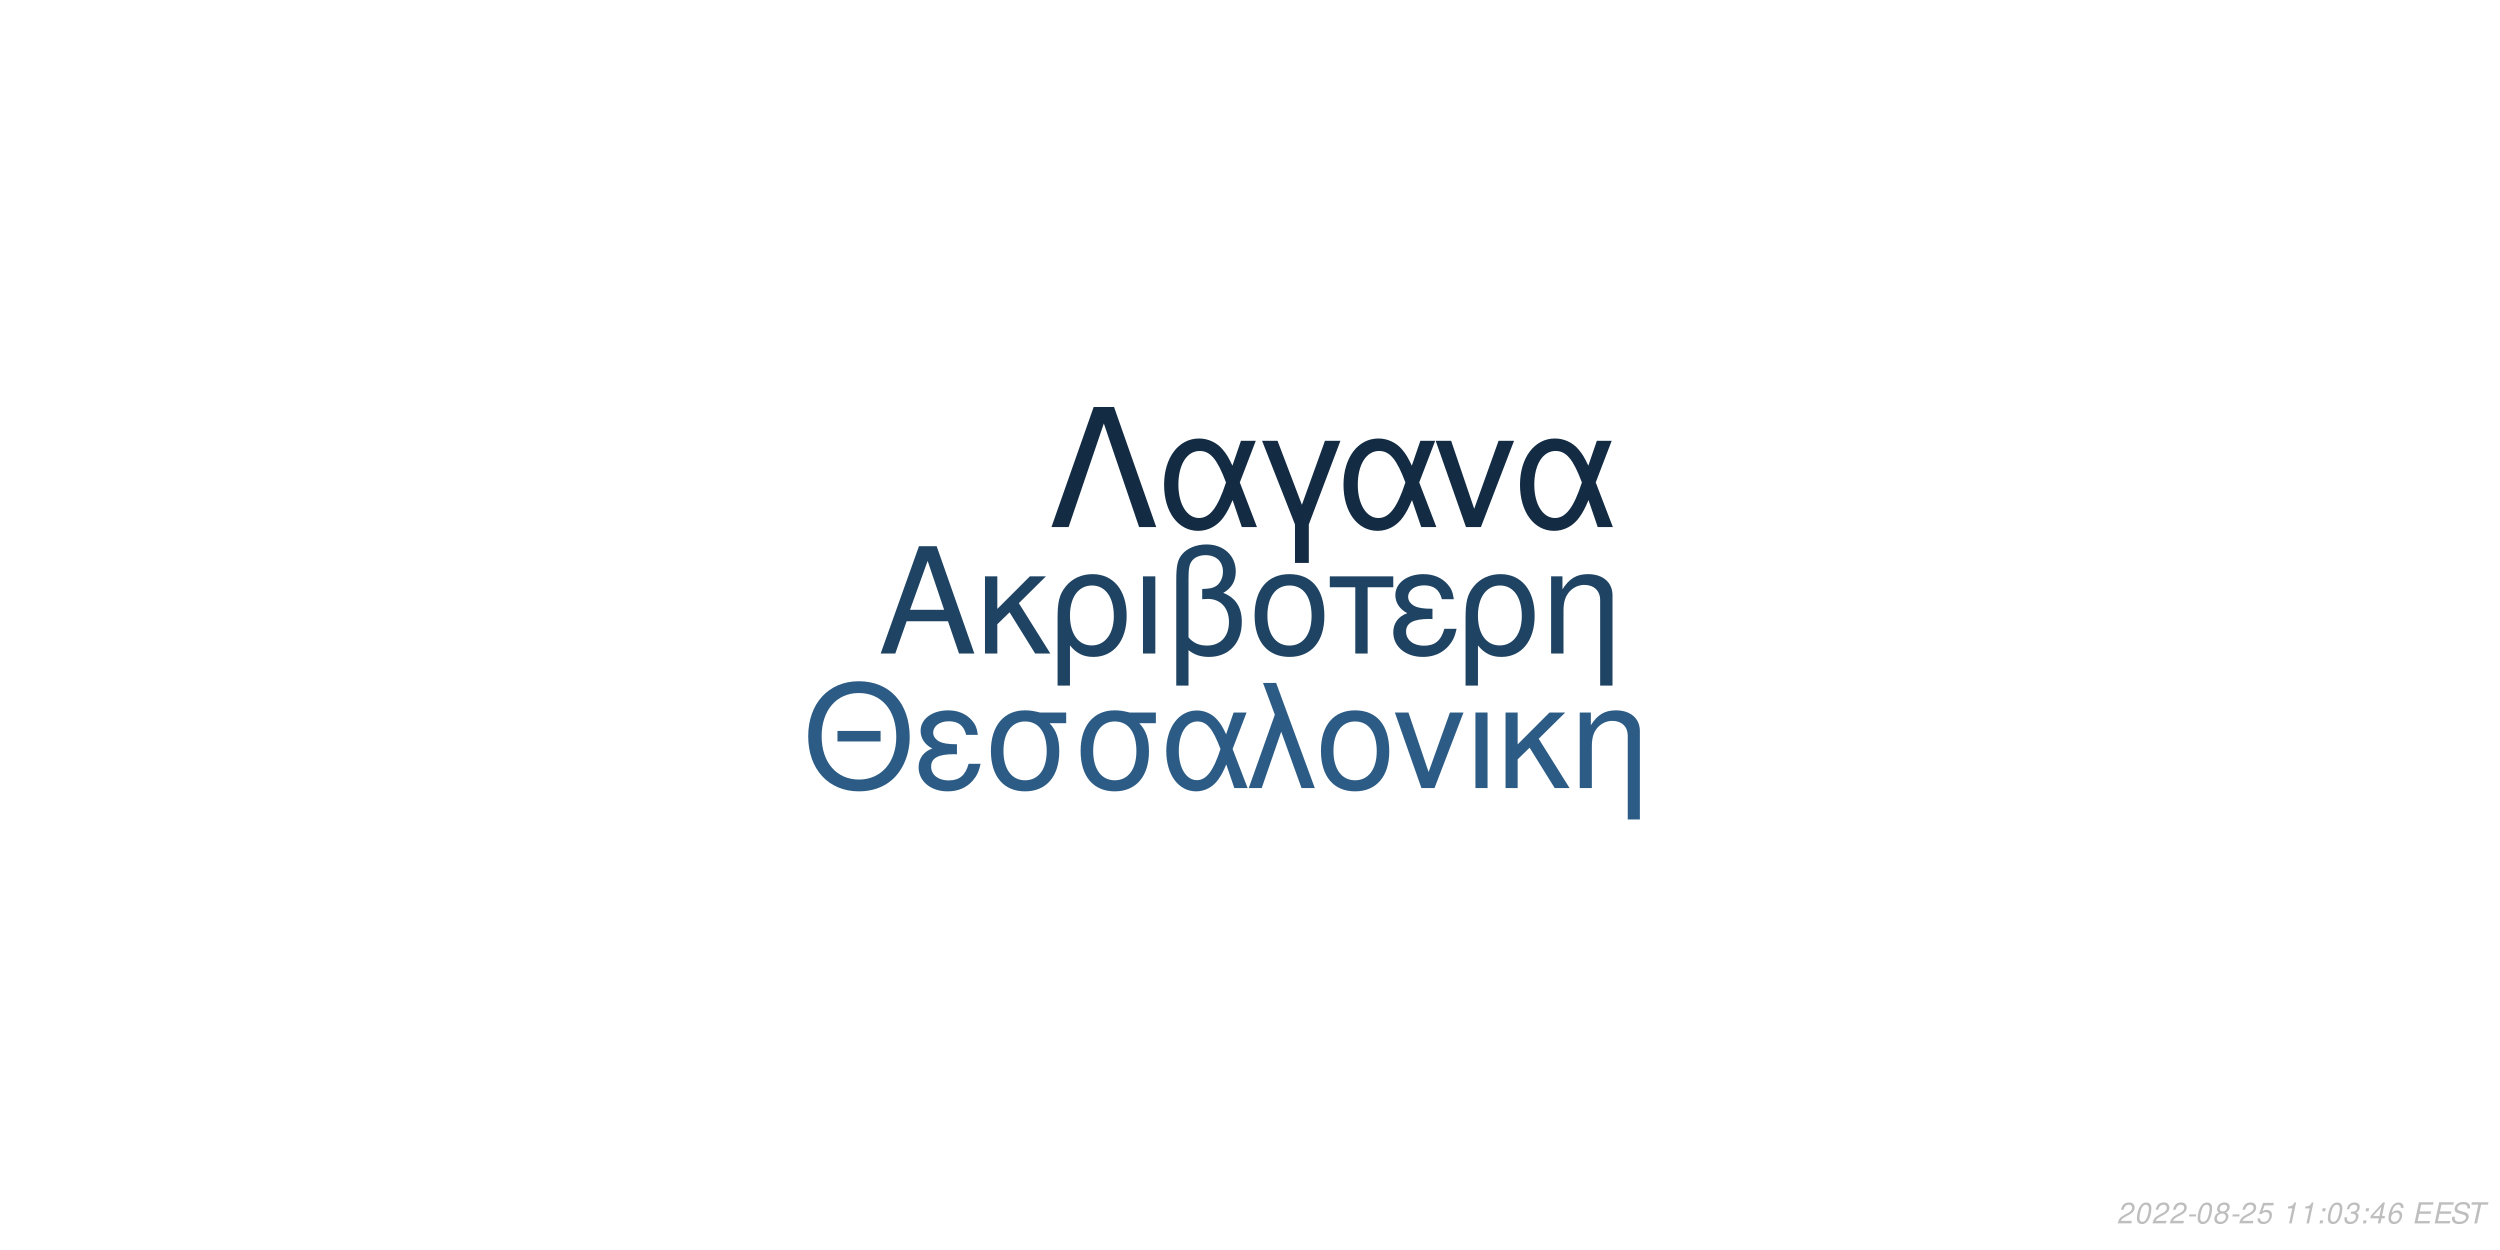
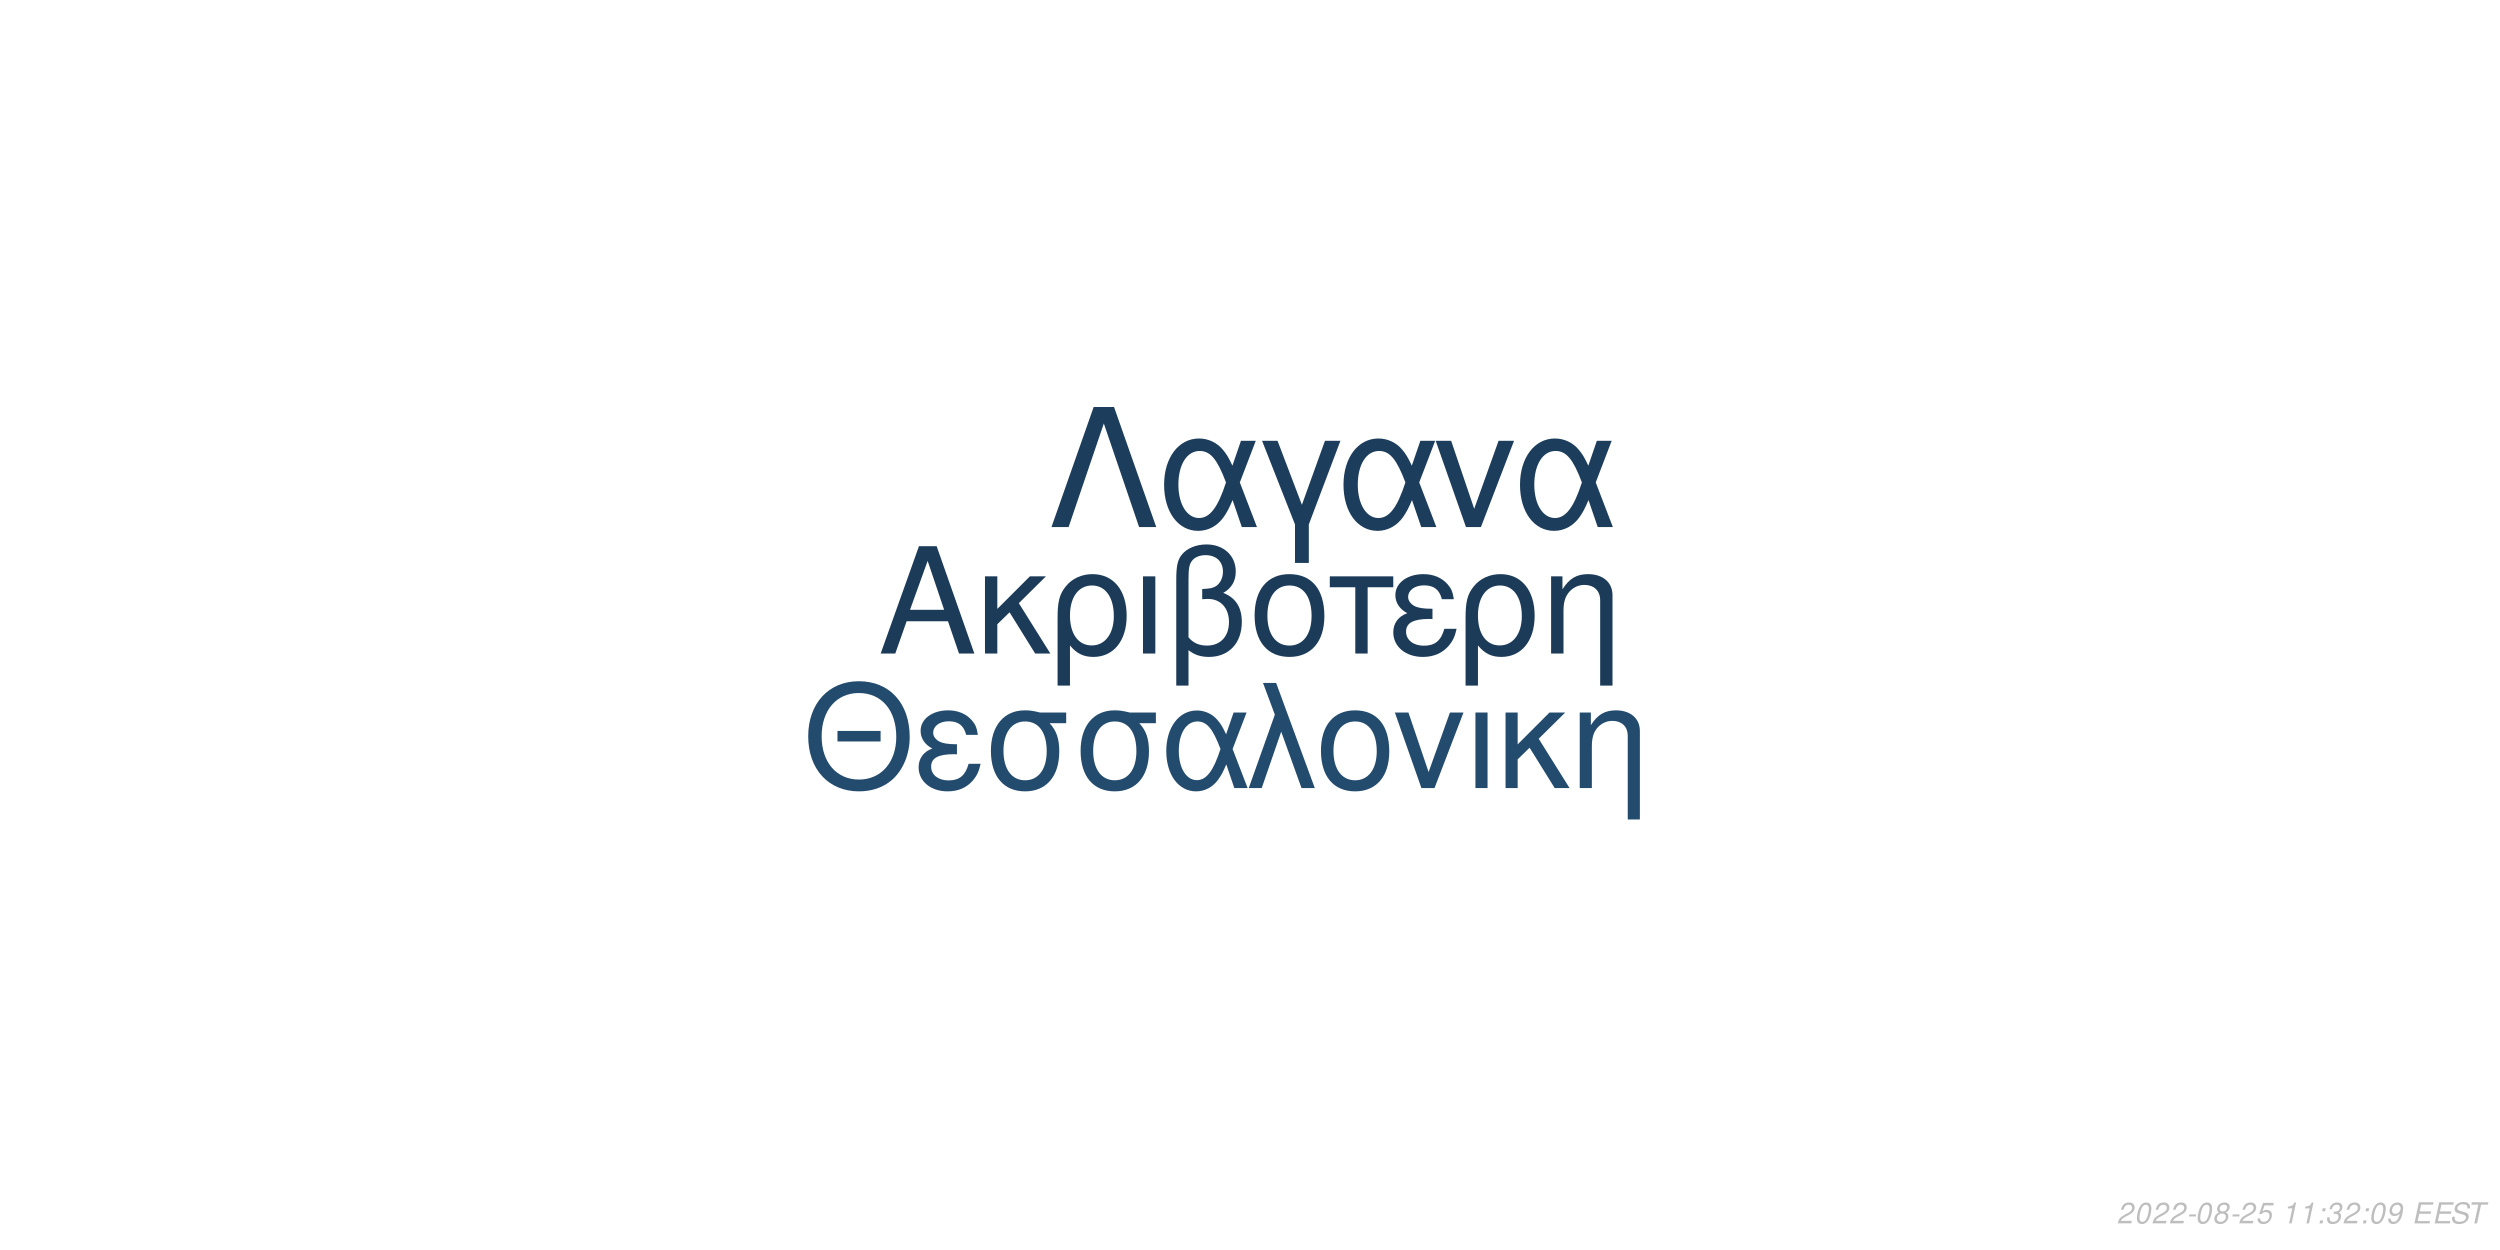
<svg xmlns="http://www.w3.org/2000/svg" xmlns:xlink="http://www.w3.org/1999/xlink" width="864pt" height="432pt" viewBox="0 0 864 432" version="1.1">
  <defs>
    <g>
      <symbol overflow="visible" id="glyph0-0">
        <path style="stroke:none;" d="" />
      </symbol>
      <symbol overflow="visible" id="glyph0-1">
        <path style="stroke:none;" d="M 24.125 -11.141 L 27.938 0 L 33.234 0 L 20.203 -37.094 L 14.094 -37.094 L 0.859 0 L 5.906 0 L 9.828 -11.141 Z M 22.797 -15.109 L 11 -15.109 L 17.094 -32.016 Z M 22.797 -15.109 " />
      </symbol>
      <symbol overflow="visible" id="glyph0-2">
        <path style="stroke:none;" d="M 7.172 -15.422 L 7.172 -26.672 L 2.906 -26.672 L 2.906 0 L 7.172 0 L 7.172 -10.125 L 11.406 -14.25 L 20.25 0 L 25.5 0 L 14.609 -17.406 L 23.969 -26.672 L 18.422 -26.672 Z M 7.172 -15.422 " />
      </symbol>
      <symbol overflow="visible" id="glyph0-3">
        <path style="stroke:none;" d="M 3 11.094 L 7.281 11.094 L 7.281 -2.797 C 9.516 -0.047 11.953 1.172 15.375 1.172 C 22.344 1.172 26.875 -4.422 26.875 -13.031 C 26.875 -21.891 22.297 -27.438 15.062 -27.438 C 11.297 -27.438 7.984 -25.906 5.797 -23.156 C 3.672 -20.516 3 -17.969 3 -12.359 Z M 14.906 -23.516 C 19.547 -23.516 22.438 -19.438 22.438 -12.922 C 22.438 -6.812 19.391 -2.797 14.812 -2.797 C 10.172 -2.797 7.281 -6.766 7.281 -13.125 C 7.281 -19.484 10.234 -23.516 14.906 -23.516 Z M 14.906 -23.516 " />
      </symbol>
      <symbol overflow="visible" id="glyph0-4">
        <path style="stroke:none;" d="M 3.516 0 L 7.781 0 L 7.781 -26.672 L 3.516 -26.672 Z M 3.516 0 " />
      </symbol>
      <symbol overflow="visible" id="glyph0-5">
        <path style="stroke:none;" d="M 4.016 11.094 L 8.25 11.094 L 8.25 -1.172 C 10.172 0.406 12.422 1.172 15.312 1.172 C 22.188 1.172 26.672 -3.609 26.672 -10.891 C 26.672 -15.984 24.578 -19.234 20.25 -20.969 C 23.109 -22.547 24.578 -25.031 24.578 -28.344 C 24.578 -33.844 20.406 -37.703 14.453 -37.703 C 10.938 -37.703 7.734 -36.391 6 -34.25 C 4.484 -32.422 4.016 -30.328 4.016 -25.391 Z M 8.25 -25.656 C 8.25 -29.359 8.5 -30.844 9.469 -32.062 C 10.375 -33.281 12.156 -34 14.094 -34 C 17.812 -34 20.156 -31.812 20.156 -28.297 C 20.156 -25.953 18.984 -23.812 17.297 -23.047 C 16.281 -22.547 15.469 -22.438 12.984 -22.297 L 12.984 -18.781 C 13.734 -18.828 14.344 -18.875 14.969 -18.875 C 19.344 -18.875 22.234 -15.719 22.234 -10.891 C 22.234 -5.906 19.281 -2.75 14.656 -2.75 C 11.953 -2.75 9.922 -3.609 8.25 -5.594 Z M 8.25 -25.656 " />
      </symbol>
      <symbol overflow="visible" id="glyph0-6">
        <path style="stroke:none;" d="M 14.094 -27.438 C 6.562 -27.438 2.094 -22.094 2.094 -13.125 C 2.094 -4.125 6.562 1.172 14.141 1.172 C 21.672 1.172 26.203 -4.172 26.203 -12.922 C 26.203 -22.188 21.828 -27.438 14.094 -27.438 Z M 14.141 -23.516 C 18.938 -23.516 21.781 -19.594 21.781 -12.984 C 21.781 -6.672 18.828 -2.75 14.141 -2.75 C 9.422 -2.75 6.516 -6.672 6.516 -13.125 C 6.516 -19.594 9.422 -23.516 14.141 -23.516 Z M 14.141 -23.516 " />
      </symbol>
      <symbol overflow="visible" id="glyph0-7">
        <path style="stroke:none;" d="M 7.891 0 L 12.156 0 L 12.156 -22.906 L 21.016 -22.906 L 21.016 -26.672 L -0.922 -26.672 L -0.922 -22.906 L 7.891 -22.906 Z M 7.891 0 " />
      </symbol>
      <symbol overflow="visible" id="glyph0-8">
        <path style="stroke:none;" d="M 14.562 -15.469 C 11.344 -15.469 9.562 -15.781 8.297 -16.438 C 6.922 -17.203 6.156 -18.328 6.156 -19.547 C 6.156 -21.891 8.453 -23.562 11.656 -23.562 C 15.062 -23.562 16.953 -22.094 17.812 -18.781 L 21.938 -18.781 C 21.578 -21.266 21.062 -22.5 19.797 -23.922 C 17.812 -26.203 14.906 -27.438 11.453 -27.438 C 5.797 -27.438 1.734 -24.375 1.734 -20.203 C 1.734 -17.609 3.156 -15.375 5.859 -13.938 C 2.797 -12.875 1.016 -10.484 1.016 -7.328 C 1.016 -2.391 5.297 1.172 11.25 1.172 C 14.969 1.172 17.906 -0.109 20.156 -2.641 C 21.578 -4.328 22.297 -5.797 22.906 -8.547 L 18.672 -8.547 C 17.5 -4.422 15.422 -2.703 11.609 -2.703 C 7.938 -2.703 5.438 -4.688 5.438 -7.578 C 5.438 -10.578 7.938 -11.953 13.484 -11.953 C 13.641 -11.953 14.094 -11.953 14.562 -11.906 Z M 14.562 -15.469 " />
      </symbol>
      <symbol overflow="visible" id="glyph0-9">
        <path style="stroke:none;" d="M 3.562 -26.672 L 3.562 0 L 7.844 0 L 7.844 -14.703 C 7.844 -17.906 8.5 -19.891 10.031 -21.531 C 11.406 -22.953 13.188 -23.719 15.062 -23.719 C 18.375 -23.719 20.516 -21.672 20.516 -18.469 L 20.516 11.094 L 24.781 11.094 L 24.781 -20.156 C 24.781 -24.578 21.469 -27.438 16.328 -27.438 C 12.359 -27.438 9.828 -25.906 7.484 -22.188 L 7.484 -26.672 Z M 3.562 -26.672 " />
      </symbol>
      <symbol overflow="visible" id="glyph1-0">
        <path style="stroke:none;" d="" />
      </symbol>
      <symbol overflow="visible" id="glyph1-1">
        <path style="stroke:none;" d="M 26.859 -19.734 L 11.953 -19.734 L 11.953 -16.094 L 26.859 -16.094 Z M 19.328 -36.922 C 8.922 -36.922 1.844 -29.25 1.844 -17.891 C 1.844 -6.484 8.875 1.141 19.391 1.141 C 23.812 1.141 27.703 -0.203 30.641 -2.688 C 34.578 -6.031 36.922 -11.656 36.922 -17.594 C 36.922 -29.297 30 -36.922 19.328 -36.922 Z M 19.328 -32.844 C 27.203 -32.844 32.281 -26.906 32.281 -17.688 C 32.281 -8.922 27.062 -2.938 19.391 -2.938 C 11.609 -2.938 6.484 -8.922 6.484 -17.891 C 6.484 -26.859 11.609 -32.844 19.328 -32.844 Z M 19.328 -32.844 " />
      </symbol>
      <symbol overflow="visible" id="glyph1-2">
        <path style="stroke:none;" d="M 14.25 -15.141 C 11.109 -15.141 9.375 -15.453 8.125 -16.094 C 6.781 -16.844 6.031 -17.938 6.031 -19.141 C 6.031 -21.422 8.266 -23.078 11.406 -23.078 C 14.75 -23.078 16.594 -21.625 17.438 -18.391 L 21.469 -18.391 C 21.125 -20.828 20.625 -22.031 19.391 -23.422 C 17.438 -25.656 14.594 -26.859 11.219 -26.859 C 5.688 -26.859 1.688 -23.875 1.688 -19.781 C 1.688 -17.234 3.094 -15.047 5.734 -13.656 C 2.734 -12.609 1 -10.266 1 -7.172 C 1 -2.344 5.188 1.141 11.016 1.141 C 14.656 1.141 17.547 -0.094 19.734 -2.594 C 21.125 -4.234 21.828 -5.688 22.422 -8.375 L 18.281 -8.375 C 17.141 -4.328 15.094 -2.641 11.359 -2.641 C 7.766 -2.641 5.328 -4.578 5.328 -7.422 C 5.328 -10.359 7.766 -11.703 13.203 -11.703 C 13.359 -11.703 13.797 -11.703 14.25 -11.656 Z M 14.25 -15.141 " />
      </symbol>
      <symbol overflow="visible" id="glyph1-3">
        <path style="stroke:none;" d="M 29 -26.109 L 19.938 -26.109 C 17.594 -26.703 16.438 -26.859 14.703 -26.859 C 7.469 -26.859 2.984 -21.469 2.984 -12.859 C 2.984 -4.031 7.375 1.141 14.797 1.141 C 22.172 1.141 26.609 -4.078 26.609 -12.656 C 26.609 -17.047 25.656 -19.828 23.266 -22.422 L 29 -22.422 Z M 14.797 -23.016 C 19.531 -23.016 22.266 -19.234 22.266 -12.75 C 22.266 -6.531 19.438 -2.688 14.797 -2.688 C 10.172 -2.688 7.328 -6.531 7.328 -12.859 C 7.328 -19.188 10.172 -23.016 14.797 -23.016 Z M 14.797 -23.016 " />
      </symbol>
      <symbol overflow="visible" id="glyph1-4">
        <path style="stroke:none;" d="M 29.344 -26.109 L 24.859 -26.109 L 22.266 -18.578 C 21.125 -21.031 20.484 -22.125 19.328 -23.469 C 17.547 -25.609 14.906 -26.812 12.156 -26.812 C 5.984 -26.812 1.594 -20.984 1.594 -12.812 C 1.594 -4.578 5.828 1.141 11.906 1.141 C 14.953 1.141 17.734 -0.344 19.625 -3.047 C 20.672 -4.531 21.281 -5.688 22.328 -8.172 L 25.109 0 L 29.703 0 L 24.516 -13.5 Z M 20.328 -13.5 C 17.891 -5.922 15.453 -2.734 12.156 -2.734 C 8.516 -2.734 5.922 -6.922 5.922 -12.812 C 5.922 -18.938 8.516 -23.016 12.359 -23.016 C 15.594 -23.016 17.688 -20.531 20.328 -13.5 Z M 20.328 -13.5 " />
      </symbol>
      <symbol overflow="visible" id="glyph1-5">
        <path style="stroke:none;" d="M 1.094 0 L 5.578 0 L 12.312 -19.484 L 19.328 0 L 23.922 0 L 10.562 -36.328 L 6.031 -36.328 L 10.109 -25.359 Z M 1.094 0 " />
      </symbol>
      <symbol overflow="visible" id="glyph1-6">
        <path style="stroke:none;" d="M 13.797 -26.859 C 6.422 -26.859 2.047 -21.625 2.047 -12.859 C 2.047 -4.031 6.422 1.141 13.859 1.141 C 21.234 1.141 25.656 -4.078 25.656 -12.656 C 25.656 -21.719 21.375 -26.859 13.797 -26.859 Z M 13.859 -23.016 C 18.531 -23.016 21.328 -19.188 21.328 -12.703 C 21.328 -6.531 18.438 -2.688 13.859 -2.688 C 9.219 -2.688 6.375 -6.531 6.375 -12.859 C 6.375 -19.188 9.219 -23.016 13.859 -23.016 Z M 13.859 -23.016 " />
      </symbol>
      <symbol overflow="visible" id="glyph1-7">
        <path style="stroke:none;" d="M 14.297 0 L 24.312 -26.109 L 19.625 -26.109 L 12.25 -5.531 L 5.281 -26.109 L 0.594 -26.109 L 9.766 0 Z M 14.297 0 " />
      </symbol>
      <symbol overflow="visible" id="glyph1-8">
        <path style="stroke:none;" d="M 3.438 0 L 7.625 0 L 7.625 -26.109 L 3.438 -26.109 Z M 3.438 0 " />
      </symbol>
      <symbol overflow="visible" id="glyph1-9">
        <path style="stroke:none;" d="M 7.031 -15.094 L 7.031 -26.109 L 2.844 -26.109 L 2.844 0 L 7.031 0 L 7.031 -9.922 L 11.156 -13.953 L 19.828 0 L 24.969 0 L 14.297 -17.047 L 23.469 -26.109 L 18.031 -26.109 Z M 7.031 -15.094 " />
      </symbol>
      <symbol overflow="visible" id="glyph1-10">
        <path style="stroke:none;" d="M 3.484 -26.109 L 3.484 0 L 7.672 0 L 7.672 -14.406 C 7.672 -17.547 8.328 -19.484 9.812 -21.078 C 11.156 -22.469 12.906 -23.219 14.75 -23.219 C 17.984 -23.219 20.078 -21.234 20.078 -18.094 L 20.078 10.859 L 24.266 10.859 L 24.266 -19.734 C 24.266 -24.062 21.031 -26.859 16 -26.859 C 12.109 -26.859 9.609 -25.359 7.328 -21.719 L 7.328 -26.109 Z M 3.484 -26.109 " />
      </symbol>
      <symbol overflow="visible" id="glyph2-0">
        <path style="stroke:none;" d="" />
      </symbol>
      <symbol overflow="visible" id="glyph2-1">
        <path style="stroke:none;" d="M 22.531 -41.484 L 15.484 -41.484 L 0.906 0 L 6.828 0 L 19 -35.797 L 31.188 0 L 37.109 0 Z M 22.531 -41.484 " />
      </symbol>
      <symbol overflow="visible" id="glyph2-2">
        <path style="stroke:none;" d="M 33.516 -29.812 L 28.391 -29.812 L 25.438 -21.219 C 24.125 -24.016 23.391 -25.266 22.078 -26.797 C 20.031 -29.25 17.016 -30.609 13.891 -30.609 C 6.828 -30.609 1.828 -23.953 1.828 -14.625 C 1.828 -5.234 6.656 1.312 13.594 1.312 C 17.078 1.312 20.266 -0.391 22.422 -3.469 C 23.609 -5.172 24.297 -6.484 25.5 -9.328 L 28.688 0 L 33.922 0 L 28 -15.422 Z M 23.219 -15.422 C 20.422 -6.766 17.641 -3.125 13.891 -3.125 C 9.734 -3.125 6.766 -7.906 6.766 -14.625 C 6.766 -21.625 9.734 -26.297 14.109 -26.297 C 17.812 -26.297 20.203 -23.453 23.219 -15.422 Z M 23.219 -15.422 " />
      </symbol>
      <symbol overflow="visible" id="glyph2-3">
        <path style="stroke:none;" d="M 12.062 12.406 L 16.844 12.406 L 16.844 -0.906 L 27.766 -29.812 L 22.422 -29.812 L 14.453 -7.688 L 6.031 -29.812 L 0.688 -29.812 L 12.062 -0.906 Z M 12.062 12.406 " />
      </symbol>
      <symbol overflow="visible" id="glyph2-4">
        <path style="stroke:none;" d="M 16.328 0 L 27.766 -29.812 L 22.422 -29.812 L 14 -6.312 L 6.031 -29.812 L 0.688 -29.812 L 11.156 0 Z M 16.328 0 " />
      </symbol>
      <symbol overflow="visible" id="glyph3-0">
        <path style="stroke:none;" d="" />
      </symbol>
      <symbol overflow="visible" id="glyph3-1">
        <path style="stroke:none;" d="M 5.234 -0.875 L 1.469 -0.875 C 1.641 -1.375 2.203 -1.891 3.109 -2.344 L 4.234 -2.938 C 5.562 -3.625 6.219 -4.469 6.219 -5.484 C 6.219 -5.938 6.062 -6.359 5.797 -6.656 C 5.469 -7.047 4.984 -7.234 4.312 -7.234 C 2.766 -7.234 1.891 -6.453 1.484 -4.734 L 2.375 -4.734 C 2.484 -5.188 2.609 -5.484 2.797 -5.75 C 3.094 -6.203 3.609 -6.453 4.188 -6.453 C 4.891 -6.453 5.344 -6.031 5.344 -5.375 C 5.344 -4.703 4.859 -4.094 4.016 -3.656 L 2.984 -3.125 C 1.234 -2.188 0.797 -1.656 0.344 -0.016 L 5.047 -0.016 Z M 5.234 -0.875 " />
      </symbol>
      <symbol overflow="visible" id="glyph3-2">
        <path style="stroke:none;" d="M 4.203 -7.234 C 3.375 -7.234 2.688 -6.812 2.125 -5.984 C 1.484 -5.047 0.984 -3.188 0.984 -1.734 C 0.984 -1.109 1.172 -0.562 1.484 -0.266 C 1.797 0.047 2.281 0.234 2.766 0.234 C 3.625 0.234 4.281 -0.156 4.859 -1.016 C 5.516 -1.953 6 -3.797 6 -5.266 C 6 -6.5 5.328 -7.234 4.203 -7.234 Z M 4.094 -6.453 C 4.734 -6.453 5.125 -5.984 5.125 -5.156 C 5.125 -4.203 4.781 -2.625 4.406 -1.812 C 3.984 -0.938 3.516 -0.547 2.875 -0.547 C 2.25 -0.547 1.875 -1.031 1.875 -1.828 C 1.875 -2.797 2.203 -4.344 2.594 -5.203 C 2.984 -6.047 3.453 -6.453 4.094 -6.453 Z M 4.094 -6.453 " />
      </symbol>
      <symbol overflow="visible" id="glyph3-3">
        <path style="stroke:none;" d="M 3.516 -3.125 L 1.125 -3.125 L 0.969 -2.406 L 3.359 -2.406 Z M 3.516 -3.125 " />
      </symbol>
      <symbol overflow="visible" id="glyph3-4">
        <path style="stroke:none;" d="M 4.766 -3.797 C 5.078 -3.969 5.234 -4.078 5.438 -4.234 C 5.812 -4.594 6.062 -5.172 6.062 -5.734 C 6.062 -6.625 5.344 -7.234 4.266 -7.234 C 2.812 -7.234 1.703 -6.219 1.703 -4.875 C 1.703 -4.406 1.875 -4.125 2.359 -3.812 C 1.297 -3.312 0.75 -2.516 0.75 -1.469 C 0.75 -0.438 1.547 0.234 2.812 0.234 C 3.656 0.234 4.359 -0.094 4.938 -0.734 C 5.359 -1.234 5.609 -1.859 5.609 -2.438 C 5.609 -3.047 5.312 -3.516 4.766 -3.797 Z M 4.109 -6.453 C 4.797 -6.453 5.188 -6.125 5.188 -5.578 C 5.188 -5.266 5.062 -4.922 4.859 -4.672 C 4.562 -4.312 4.188 -4.156 3.656 -4.156 C 2.984 -4.156 2.594 -4.453 2.594 -4.984 C 2.594 -5.859 3.203 -6.453 4.109 -6.453 Z M 3.453 -3.406 C 4.234 -3.406 4.734 -2.984 4.734 -2.312 C 4.734 -1.312 3.922 -0.547 2.875 -0.547 C 2.125 -0.547 1.625 -0.969 1.625 -1.625 C 1.625 -2.609 2.438 -3.406 3.453 -3.406 Z M 3.453 -3.406 " />
      </symbol>
      <symbol overflow="visible" id="glyph3-5">
        <path style="stroke:none;" d="M 6.297 -7.094 L 2.594 -7.094 L 1.234 -3.234 L 2.047 -3.234 C 2.656 -3.766 2.938 -3.906 3.531 -3.906 C 4.328 -3.906 4.797 -3.453 4.797 -2.688 C 4.797 -1.438 3.969 -0.547 2.828 -0.547 C 2.031 -0.547 1.609 -0.938 1.578 -1.734 L 0.703 -1.734 L 0.703 -1.516 C 0.703 -0.938 0.844 -0.547 1.188 -0.266 C 1.562 0.062 2.078 0.234 2.703 0.234 C 3.656 0.234 4.391 -0.156 4.984 -0.922 C 5.422 -1.5 5.672 -2.234 5.672 -2.953 C 5.672 -4 4.938 -4.672 3.812 -4.672 C 3.328 -4.672 2.906 -4.547 2.406 -4.234 L 3.109 -6.219 L 6.109 -6.219 Z M 6.297 -7.094 " />
      </symbol>
      <symbol overflow="visible" id="glyph3-6">
        <path style="stroke:none;" d="" />
      </symbol>
      <symbol overflow="visible" id="glyph3-7">
        <path style="stroke:none;" d="M 3.703 -5.188 L 2.594 0 L 3.469 0 L 5.016 -7.234 L 4.438 -7.234 C 3.906 -6.156 3.688 -6.016 2.234 -5.812 L 2.109 -5.188 Z M 3.703 -5.188 " />
      </symbol>
      <symbol overflow="visible" id="glyph3-8">
        <path style="stroke:none;" d="M 2.359 -1.031 L 1.312 -1.031 L 1.094 0 L 2.141 0 Z M 3.266 -5.234 L 2.219 -5.234 L 2 -4.203 L 3.047 -4.203 Z M 3.266 -5.234 " />
      </symbol>
      <symbol overflow="visible" id="glyph3-9">
        <path style="stroke:none;" d="M 2.922 -3.312 C 3.125 -3.344 3.234 -3.344 3.375 -3.344 C 4.203 -3.344 4.688 -3 4.688 -2.406 C 4.688 -1.312 3.906 -0.547 2.781 -0.547 C 2.047 -0.547 1.594 -0.938 1.594 -1.562 C 1.594 -1.719 1.609 -1.844 1.656 -2.094 L 0.766 -2.094 C 0.734 -1.797 0.719 -1.641 0.719 -1.469 C 0.719 -0.375 1.406 0.234 2.641 0.234 C 3.547 0.234 4.297 -0.078 4.812 -0.656 C 5.266 -1.156 5.562 -1.875 5.562 -2.547 C 5.562 -3.125 5.344 -3.453 4.797 -3.734 C 5.641 -4.234 6.016 -4.844 6.016 -5.734 C 6.016 -6.656 5.312 -7.234 4.203 -7.234 C 3.375 -7.234 2.672 -6.938 2.188 -6.375 C 1.891 -6.031 1.703 -5.641 1.516 -4.906 L 2.391 -4.906 C 2.5 -5.359 2.594 -5.594 2.734 -5.812 C 3.047 -6.234 3.516 -6.453 4.078 -6.453 C 4.734 -6.453 5.141 -6.125 5.141 -5.578 C 5.141 -5.188 5.016 -4.797 4.797 -4.547 C 4.516 -4.234 4 -4.062 3.266 -4.062 L 3.078 -4.062 Z M 2.922 -3.312 " />
      </symbol>
      <symbol overflow="visible" id="glyph3-10">
-         <path style="stroke:none;" d="M 3.625 -1.75 L 3.266 0 L 4.141 0 L 4.516 -1.75 L 5.562 -1.75 L 5.734 -2.531 L 4.688 -2.531 L 5.688 -7.234 L 5.016 -7.234 L 0.844 -2.672 L 0.641 -1.75 Z M 3.797 -2.531 L 1.594 -2.531 L 4.469 -5.703 Z M 3.797 -2.531 " />
+         <path style="stroke:none;" d="M 0.844 -1.656 C 0.844 -1.547 0.844 -1.438 0.844 -1.375 C 0.844 -0.406 1.531 0.234 2.578 0.234 C 3.203 0.234 3.766 0.016 4.297 -0.438 C 4.938 -1 5.312 -1.656 5.594 -2.719 C 5.844 -3.672 6.016 -4.766 6.016 -5.375 C 6.016 -5.844 5.844 -6.328 5.547 -6.656 C 5.203 -7.031 4.703 -7.234 4.062 -7.234 C 2.516 -7.234 1.297 -5.938 1.297 -4.266 C 1.297 -3.203 1.984 -2.547 3.047 -2.547 C 3.484 -2.547 3.953 -2.672 4.281 -2.891 C 4.406 -2.984 4.547 -3.078 4.828 -3.344 C 4.438 -1.484 3.703 -0.547 2.703 -0.547 C 2.109 -0.547 1.719 -0.938 1.719 -1.547 L 1.719 -1.656 Z M 3.953 -6.453 C 4.625 -6.453 5.141 -5.953 5.141 -5.281 C 5.141 -4.188 4.312 -3.312 3.297 -3.312 C 2.594 -3.312 2.172 -3.734 2.172 -4.453 C 2.172 -5.562 2.984 -6.453 3.953 -6.453 Z M 3.953 -6.453 " />
      </symbol>
      <symbol overflow="visible" id="glyph3-11">
-         <path style="stroke:none;" d="M 6.125 -5.344 L 6.141 -5.625 C 6.141 -6.609 5.453 -7.234 4.391 -7.234 C 3.438 -7.234 2.641 -6.719 2.016 -5.703 C 1.422 -4.781 0.938 -2.953 0.938 -1.688 C 0.938 -0.516 1.688 0.234 2.859 0.234 C 3.703 0.234 4.438 -0.156 5 -0.875 C 5.406 -1.422 5.672 -2.156 5.672 -2.766 C 5.672 -3.812 4.969 -4.5 3.906 -4.5 C 3.234 -4.5 2.672 -4.234 2.094 -3.625 C 2.406 -5.375 3.234 -6.453 4.25 -6.453 C 4.703 -6.453 5.062 -6.234 5.172 -5.844 C 5.203 -5.719 5.234 -5.578 5.25 -5.344 Z M 3.656 -3.734 C 4.344 -3.734 4.797 -3.281 4.797 -2.625 C 4.797 -1.469 3.984 -0.547 2.984 -0.547 C 2.297 -0.547 1.812 -1.047 1.812 -1.766 C 1.812 -2.859 2.625 -3.734 3.656 -3.734 Z M 3.656 -3.734 " />
+         <path style="stroke:none;" d="M 2.547 -3.312 L 6.5 -3.312 L 6.688 -4.141 L 2.719 -4.141 L 3.219 -6.469 L 7.344 -6.469 L 7.516 -7.297 L 2.453 -7.297 L 0.906 0 L 6.125 0 L 6.297 -0.812 L 2.016 -0.812 Z M 2.547 -3.312 " />
      </symbol>
      <symbol overflow="visible" id="glyph3-12">
-         <path style="stroke:none;" d="M 2.547 -3.312 L 6.5 -3.312 L 6.688 -4.141 L 2.719 -4.141 L 3.219 -6.469 L 7.344 -6.469 L 7.516 -7.297 L 2.453 -7.297 L 0.906 0 L 6.125 0 L 6.297 -0.812 L 2.016 -0.812 Z M 2.547 -3.312 " />
+         <path style="stroke:none;" d="M 7.062 -5.156 C 7.125 -5.438 7.141 -5.562 7.141 -5.703 C 7.141 -6.156 6.938 -6.594 6.594 -6.891 C 6.188 -7.25 5.656 -7.406 4.875 -7.406 C 3.844 -7.406 3.047 -7.125 2.5 -6.562 C 2.094 -6.141 1.781 -5.438 1.781 -4.922 C 1.781 -4.297 2.219 -3.766 2.891 -3.562 L 4.594 -3.094 C 5.406 -2.859 5.734 -2.578 5.734 -2.094 C 5.734 -1.781 5.547 -1.406 5.266 -1.141 C 4.844 -0.766 4.266 -0.578 3.453 -0.578 C 2.328 -0.578 1.812 -0.984 1.812 -1.906 C 1.812 -2.047 1.812 -2.125 1.844 -2.312 L 0.984 -2.312 C 0.906 -2.062 0.891 -1.906 0.891 -1.688 C 0.891 -0.484 1.797 0.234 3.297 0.234 C 4.359 0.234 5.234 -0.062 5.812 -0.609 C 6.344 -1.078 6.688 -1.797 6.688 -2.375 C 6.688 -2.641 6.609 -2.906 6.453 -3.156 C 6.234 -3.5 5.938 -3.703 5.469 -3.828 L 3.75 -4.312 C 2.984 -4.547 2.734 -4.734 2.734 -5.188 C 2.734 -5.547 2.875 -5.844 3.188 -6.109 C 3.547 -6.438 4.031 -6.594 4.703 -6.594 C 5.266 -6.594 5.688 -6.484 5.906 -6.297 C 6.094 -6.125 6.219 -5.797 6.219 -5.516 C 6.219 -5.422 6.203 -5.344 6.188 -5.156 Z M 7.062 -5.156 " />
      </symbol>
      <symbol overflow="visible" id="glyph3-13">
-         <path style="stroke:none;" d="M 7.062 -5.156 C 7.125 -5.438 7.141 -5.562 7.141 -5.703 C 7.141 -6.156 6.938 -6.594 6.594 -6.891 C 6.188 -7.25 5.656 -7.406 4.875 -7.406 C 3.844 -7.406 3.047 -7.125 2.5 -6.562 C 2.094 -6.141 1.781 -5.438 1.781 -4.922 C 1.781 -4.297 2.219 -3.766 2.891 -3.562 L 4.594 -3.094 C 5.406 -2.859 5.734 -2.578 5.734 -2.094 C 5.734 -1.781 5.547 -1.406 5.266 -1.141 C 4.844 -0.766 4.266 -0.578 3.453 -0.578 C 2.328 -0.578 1.812 -0.984 1.812 -1.906 C 1.812 -2.047 1.812 -2.125 1.844 -2.312 L 0.984 -2.312 C 0.906 -2.062 0.891 -1.906 0.891 -1.688 C 0.891 -0.484 1.797 0.234 3.297 0.234 C 4.359 0.234 5.234 -0.062 5.812 -0.609 C 6.344 -1.078 6.688 -1.797 6.688 -2.375 C 6.688 -2.641 6.609 -2.906 6.453 -3.156 C 6.234 -3.5 5.938 -3.703 5.469 -3.828 L 3.75 -4.312 C 2.984 -4.547 2.734 -4.734 2.734 -5.188 C 2.734 -5.547 2.875 -5.844 3.188 -6.109 C 3.547 -6.438 4.031 -6.594 4.703 -6.594 C 5.266 -6.594 5.688 -6.484 5.906 -6.297 C 6.094 -6.125 6.219 -5.797 6.219 -5.516 C 6.219 -5.422 6.203 -5.344 6.188 -5.156 Z M 7.062 -5.156 " />
-       </symbol>
-       <symbol overflow="visible" id="glyph3-14">
        <path style="stroke:none;" d="M 4.938 -6.469 L 7.312 -6.469 L 7.484 -7.297 L 1.75 -7.297 L 1.578 -6.469 L 3.984 -6.469 L 2.609 0 L 3.547 0 Z M 4.938 -6.469 " />
      </symbol>
    </g>
  </defs>
  <g id="surface1">
    <rect x="0" y="0" width="864" height="432" style="fill:rgb(100%,100%,100%);fill-opacity:1;stroke:none;" />
-     <g style="fill:rgb(12.157%,26.275%,38.824%);fill-opacity:1;">
+     <g style="fill:rgb(10.588%,23.137%,34.902%);fill-opacity:1;">
      <use xlink:href="#glyph0-1" x="303.5" y="225.861" />
      <use xlink:href="#glyph0-2" x="337.5" y="225.861" />
      <use xlink:href="#glyph0-3" x="362.5" y="225.861" />
      <use xlink:href="#glyph0-4" x="391.5" y="225.861" />
      <use xlink:href="#glyph0-5" x="402.5" y="225.861" />
      <use xlink:href="#glyph0-6" x="431.5" y="225.861" />
      <use xlink:href="#glyph0-7" x="460.5" y="225.861" />
      <use xlink:href="#glyph0-8" x="480.5" y="225.861" />
      <use xlink:href="#glyph0-3" x="503.5" y="225.861" />
      <use xlink:href="#glyph0-9" x="532.5" y="225.861" />
    </g>
-     <g style="fill:rgb(17.255%,36.078%,52.157%);fill-opacity:1;">
+     <g style="fill:rgb(13.725%,29.412%,43.137%);fill-opacity:1;">
      <use xlink:href="#glyph1-1" x="277.473" y="272.354" />
      <use xlink:href="#glyph1-2" x="316.473" y="272.354" />
      <use xlink:href="#glyph1-3" x="339.473" y="272.354" />
      <use xlink:href="#glyph1-3" x="370.473" y="272.354" />
      <use xlink:href="#glyph1-4" x="401.473" y="272.354" />
      <use xlink:href="#glyph1-5" x="430.473" y="272.354" />
      <use xlink:href="#glyph1-6" x="454.473" y="272.354" />
      <use xlink:href="#glyph1-7" x="481.473" y="272.354" />
      <use xlink:href="#glyph1-8" x="506.473" y="272.354" />
      <use xlink:href="#glyph1-9" x="517.473" y="272.354" />
      <use xlink:href="#glyph1-10" x="542.473" y="272.354" />
    </g>
-     <g style="fill:rgb(7.451%,16.863%,26.275%);fill-opacity:1;">
+     <g style="fill:rgb(10.98%,23.922%,35.686%);fill-opacity:1;">
      <use xlink:href="#glyph2-1" x="362.484" y="182.152" />
      <use xlink:href="#glyph2-2" x="400.484" y="182.152" />
      <use xlink:href="#glyph2-3" x="435.484" y="182.152" />
      <use xlink:href="#glyph2-2" x="462.484" y="182.152" />
      <use xlink:href="#glyph2-4" x="495.484" y="182.152" />
      <use xlink:href="#glyph2-2" x="523.484" y="182.152" />
    </g>
    <g style="fill:rgb(74.51%,74.51%,74.51%);fill-opacity:1;">
      <use xlink:href="#glyph3-1" x="731.52" y="422.81" />
      <use xlink:href="#glyph3-2" x="737.52" y="422.81" />
      <use xlink:href="#glyph3-1" x="743.52" y="422.81" />
      <use xlink:href="#glyph3-1" x="749.52" y="422.81" />
      <use xlink:href="#glyph3-3" x="755.52" y="422.81" />
      <use xlink:href="#glyph3-2" x="758.52" y="422.81" />
      <use xlink:href="#glyph3-4" x="764.52" y="422.81" />
      <use xlink:href="#glyph3-3" x="770.52" y="422.81" />
      <use xlink:href="#glyph3-1" x="773.52" y="422.81" />
      <use xlink:href="#glyph3-5" x="779.52" y="422.81" />
      <use xlink:href="#glyph3-6" x="785.52" y="422.81" />
      <use xlink:href="#glyph3-7" x="788.52" y="422.81" />
      <use xlink:href="#glyph3-7" x="794.52" y="422.81" />
      <use xlink:href="#glyph3-8" x="800.52" y="422.81" />
-       <use xlink:href="#glyph3-2" x="803.52" y="422.81" />
-       <use xlink:href="#glyph3-9" x="809.52" y="422.81" />
+       <use xlink:href="#glyph3-9" x="803.52" y="422.81" />
+       <use xlink:href="#glyph3-1" x="809.52" y="422.81" />
      <use xlink:href="#glyph3-8" x="815.52" y="422.81" />
-       <use xlink:href="#glyph3-10" x="818.52" y="422.81" />
-       <use xlink:href="#glyph3-11" x="824.52" y="422.81" />
+       <use xlink:href="#glyph3-2" x="818.52" y="422.81" />
+       <use xlink:href="#glyph3-10" x="824.52" y="422.81" />
      <use xlink:href="#glyph3-6" x="830.52" y="422.81" />
-       <use xlink:href="#glyph3-12" x="833.52" y="422.81" />
-       <use xlink:href="#glyph3-12" x="840.52" y="422.81" />
-       <use xlink:href="#glyph3-13" x="846.52" y="422.81" />
-       <use xlink:href="#glyph3-14" x="852.52" y="422.81" />
+       <use xlink:href="#glyph3-11" x="833.52" y="422.81" />
+       <use xlink:href="#glyph3-11" x="840.52" y="422.81" />
+       <use xlink:href="#glyph3-12" x="846.52" y="422.81" />
+       <use xlink:href="#glyph3-13" x="852.52" y="422.81" />
    </g>
  </g>
</svg>
